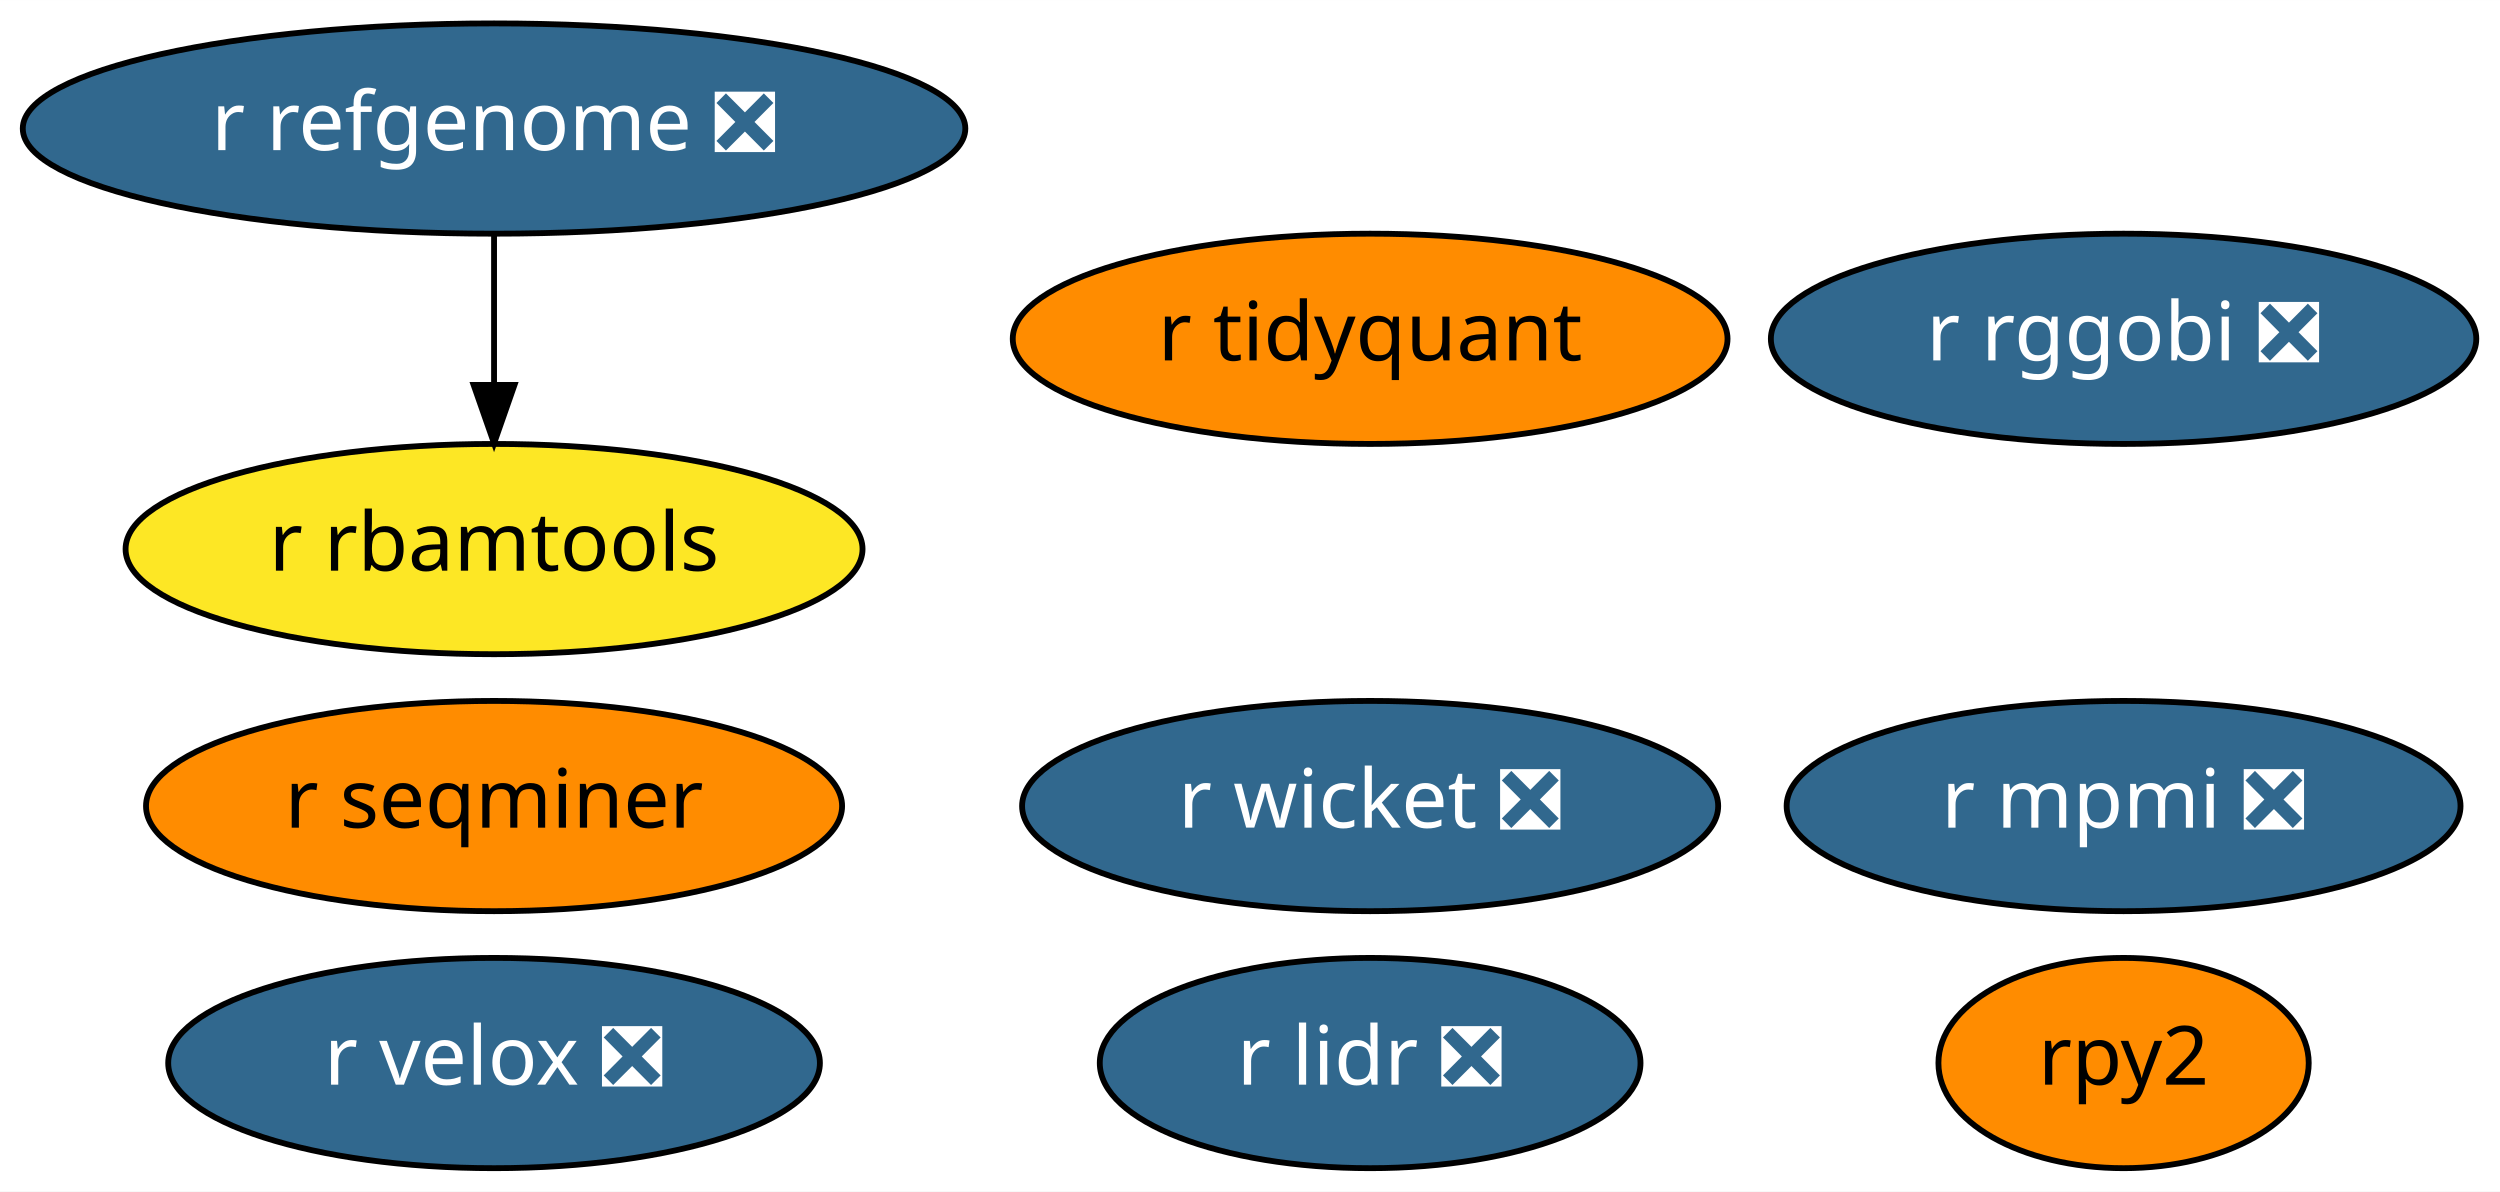
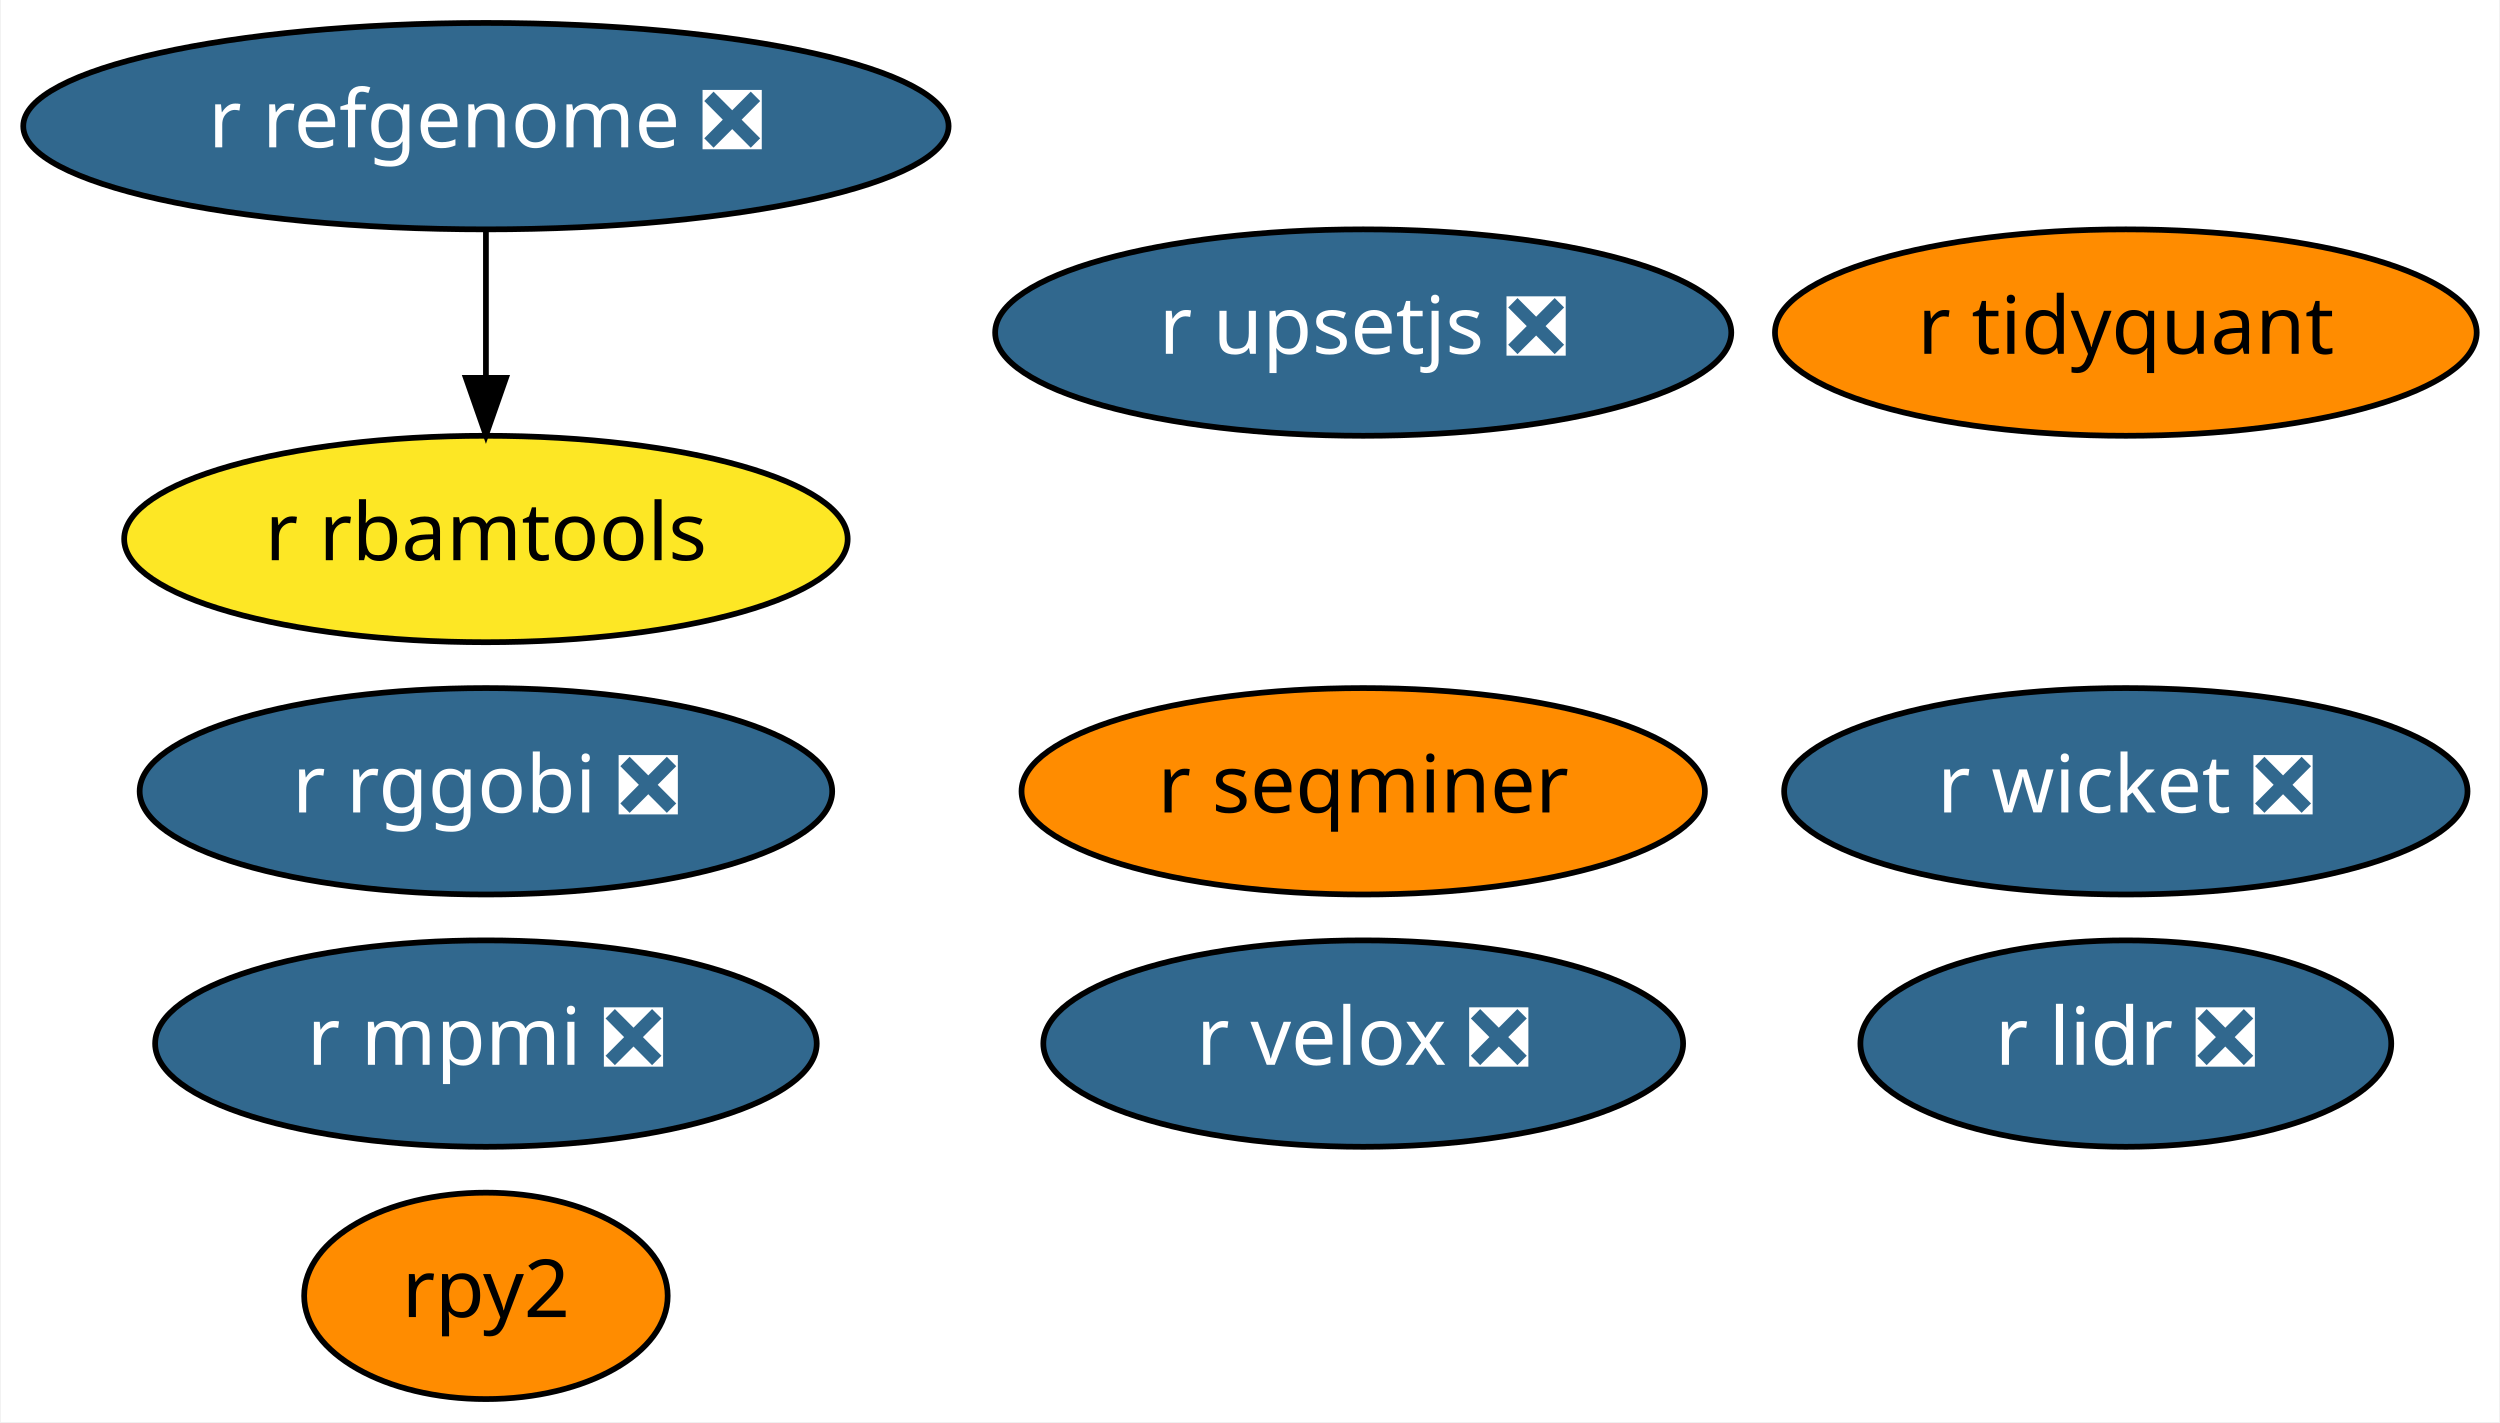
- <svg xmlns="http://www.w3.org/2000/svg" xmlns:xlink="http://www.w3.org/1999/xlink" width="428pt" height="204pt" viewBox="0.00 0.00 428.04 204.00">
-   <g id="graph0" class="graph" transform="scale(1 1) rotate(0) translate(4 200)">
-     <polygon fill="white" stroke="transparent" points="-4,4 -4,-200 424.04,-200 424.04,4 -4,4" />
+ <svg xmlns="http://www.w3.org/2000/svg" xmlns:xlink="http://www.w3.org/1999/xlink" width="436pt" height="248pt" viewBox="0.00 0.00 435.69 248.00">
+   <g id="graph0" class="graph" transform="scale(1 1) rotate(0) translate(4 244)">
+     <polygon fill="white" stroke="transparent" points="-4,4 -4,-244 431.69,-244 431.69,4 -4,4" />
    <g id="node1" class="node">
      <g id="a_node1">
        <a xlink:href="https://github.com/conda-forge/r-lidr-feedstock/pull/34" xlink:title="r lidr ❎">
-           <ellipse fill="#31688e" stroke="black" cx="230.59" cy="-18" rx="46.29" ry="18" />
-           <text text-anchor="middle" x="230.59" y="-14.3" font-family="Times-Roman" font-size="14.00" fill="white">r lidr ❎</text>
+           <ellipse fill="#31688e" stroke="black" cx="366.59" cy="-62" rx="46.29" ry="18" />
+           <text text-anchor="middle" x="366.59" y="-58.3" font-family="Times-Roman" font-size="14.00" fill="white">r lidr ❎</text>
        </a>
      </g>
    </g>
    <g id="node2" class="node">
      <g id="a_node2">
        <a xlink:href="https://github.com/conda-forge/rpy2-feedstock" xlink:title="rpy2">
-           <ellipse fill="#ff8c00" stroke="black" cx="359.59" cy="-18" rx="31.7" ry="18" />
-           <text text-anchor="middle" x="359.59" y="-14.3" font-family="Times-Roman" font-size="14.00">rpy2</text>
+           <ellipse fill="#ff8c00" stroke="black" cx="80.59" cy="-18" rx="31.7" ry="18" />
+           <text text-anchor="middle" x="80.59" y="-14.3" font-family="Times-Roman" font-size="14.00">rpy2</text>
        </a>
      </g>
    </g>
    <g id="node3" class="node">
      <g id="a_node3">
        <a xlink:href="https://github.com/conda-forge/r-mpmi-feedstock/pull/8" xlink:title="r mpmi ❎">
-           <ellipse fill="#31688e" stroke="black" cx="359.59" cy="-62" rx="57.69" ry="18" />
-           <text text-anchor="middle" x="359.59" y="-58.3" font-family="Times-Roman" font-size="14.00" fill="white">r mpmi ❎</text>
+           <ellipse fill="#31688e" stroke="black" cx="80.59" cy="-62" rx="57.69" ry="18" />
+           <text text-anchor="middle" x="80.59" y="-58.3" font-family="Times-Roman" font-size="14.00" fill="white">r mpmi ❎</text>
        </a>
      </g>
    </g>
    <g id="node4" class="node">
      <g id="a_node4">
        <a xlink:href="https://github.com/conda-forge/r-refgenome-feedstock/pull/6" xlink:title="r refgenome ❎">
-           <ellipse fill="#31688e" stroke="black" cx="80.59" cy="-178" rx="80.69" ry="18" />
-           <text text-anchor="middle" x="80.59" y="-174.3" font-family="Times-Roman" font-size="14.00" fill="white">r refgenome ❎</text>
+           <ellipse fill="#31688e" stroke="black" cx="80.59" cy="-222" rx="80.69" ry="18" />
+           <text text-anchor="middle" x="80.59" y="-218.3" font-family="Times-Roman" font-size="14.00" fill="white">r refgenome ❎</text>
        </a>
      </g>
    </g>
    <g id="node5" class="node">
      <g id="a_node5">
        <a xlink:href="https://github.com/conda-forge/r-rbamtools-feedstock" xlink:title="r rbamtools">
-           <ellipse fill="#fde725" stroke="black" cx="80.59" cy="-106" rx="63.09" ry="18" />
-           <text text-anchor="middle" x="80.59" y="-102.3" font-family="Times-Roman" font-size="14.00">r rbamtools</text>
+           <ellipse fill="#fde725" stroke="black" cx="80.59" cy="-150" rx="63.09" ry="18" />
+           <text text-anchor="middle" x="80.59" y="-146.3" font-family="Times-Roman" font-size="14.00">r rbamtools</text>
        </a>
      </g>
    </g>
    <g id="edge1" class="edge">
-       <path fill="none" stroke="black" d="M80.59,-159.7C80.59,-151.98 80.59,-142.71 80.59,-134.11" />
-       <polygon fill="black" stroke="black" points="84.09,-134.1 80.59,-124.1 77.09,-134.1 84.09,-134.1" />
+       <path fill="none" stroke="black" d="M80.59,-203.7C80.59,-195.98 80.59,-186.71 80.59,-178.11" />
+       <polygon fill="black" stroke="black" points="84.09,-178.1 80.59,-168.1 77.09,-178.1 84.09,-178.1" />
    </g>
    <g id="node6" class="node">
      <g id="a_node6">
        <a xlink:href="https://github.com/conda-forge/r-rggobi-feedstock/pull/6" xlink:title="r rggobi ❎">
-           <ellipse fill="#31688e" stroke="black" cx="359.59" cy="-142" rx="60.39" ry="18" />
-           <text text-anchor="middle" x="359.59" y="-138.3" font-family="Times-Roman" font-size="14.00" fill="white">r rggobi ❎</text>
+           <ellipse fill="#31688e" stroke="black" cx="80.59" cy="-106" rx="60.39" ry="18" />
+           <text text-anchor="middle" x="80.59" y="-102.3" font-family="Times-Roman" font-size="14.00" fill="white">r rggobi ❎</text>
        </a>
      </g>
    </g>
    <g id="node7" class="node">
      <g id="a_node7">
        <a xlink:href="https://github.com/conda-forge/r-seqminer-feedstock" xlink:title="r seqminer">
-           <ellipse fill="#ff8c00" stroke="black" cx="80.59" cy="-62" rx="59.59" ry="18" />
-           <text text-anchor="middle" x="80.59" y="-58.3" font-family="Times-Roman" font-size="14.00">r seqminer</text>
+           <ellipse fill="#ff8c00" stroke="black" cx="233.59" cy="-106" rx="59.59" ry="18" />
+           <text text-anchor="middle" x="233.59" y="-102.3" font-family="Times-Roman" font-size="14.00">r seqminer</text>
        </a>
      </g>
    </g>
    <g id="node8" class="node">
      <g id="a_node8">
        <a xlink:href="https://github.com/conda-forge/r-wicket-feedstock/pull/2" xlink:title="r wicket ❎">
-           <ellipse fill="#31688e" stroke="black" cx="230.59" cy="-62" rx="59.59" ry="18" />
-           <text text-anchor="middle" x="230.59" y="-58.3" font-family="Times-Roman" font-size="14.00" fill="white">r wicket ❎</text>
+           <ellipse fill="#31688e" stroke="black" cx="366.59" cy="-106" rx="59.59" ry="18" />
+           <text text-anchor="middle" x="366.59" y="-102.3" font-family="Times-Roman" font-size="14.00" fill="white">r wicket ❎</text>
        </a>
      </g>
    </g>
    <g id="node9" class="node">
      <g id="a_node9">
        <a xlink:href="https://github.com/conda-forge/r-velox-feedstock/pull/2" xlink:title="r velox ❎">
-           <ellipse fill="#31688e" stroke="black" cx="80.59" cy="-18" rx="55.79" ry="18" />
-           <text text-anchor="middle" x="80.59" y="-14.3" font-family="Times-Roman" font-size="14.00" fill="white">r velox ❎</text>
+           <ellipse fill="#31688e" stroke="black" cx="233.59" cy="-62" rx="55.79" ry="18" />
+           <text text-anchor="middle" x="233.59" y="-58.3" font-family="Times-Roman" font-size="14.00" fill="white">r velox ❎</text>
        </a>
      </g>
    </g>
    <g id="node10" class="node">
      <g id="a_node10">
        <a xlink:href="https://github.com/conda-forge/r-tidyquant-feedstock" xlink:title="r tidyquant">
-           <ellipse fill="#ff8c00" stroke="black" cx="230.59" cy="-142" rx="61.19" ry="18" />
-           <text text-anchor="middle" x="230.59" y="-138.3" font-family="Times-Roman" font-size="14.00">r tidyquant</text>
+           <ellipse fill="#ff8c00" stroke="black" cx="366.59" cy="-186" rx="61.19" ry="18" />
+           <text text-anchor="middle" x="366.59" y="-182.3" font-family="Times-Roman" font-size="14.00">r tidyquant</text>
+         </a>
+       </g>
+     </g>
+     <g id="node11" class="node">
+       <g id="a_node11">
+         <a xlink:href="https://github.com/conda-forge/r-upsetjs-feedstock/pull/1" xlink:title="r upsetjs ❎">
+           <ellipse fill="#31688e" stroke="black" cx="233.59" cy="-186" rx="64.19" ry="18" />
+           <text text-anchor="middle" x="233.59" y="-182.3" font-family="Times-Roman" font-size="14.00" fill="white">r upsetjs ❎</text>
        </a>
      </g>
    </g>
  </g>
</svg>
